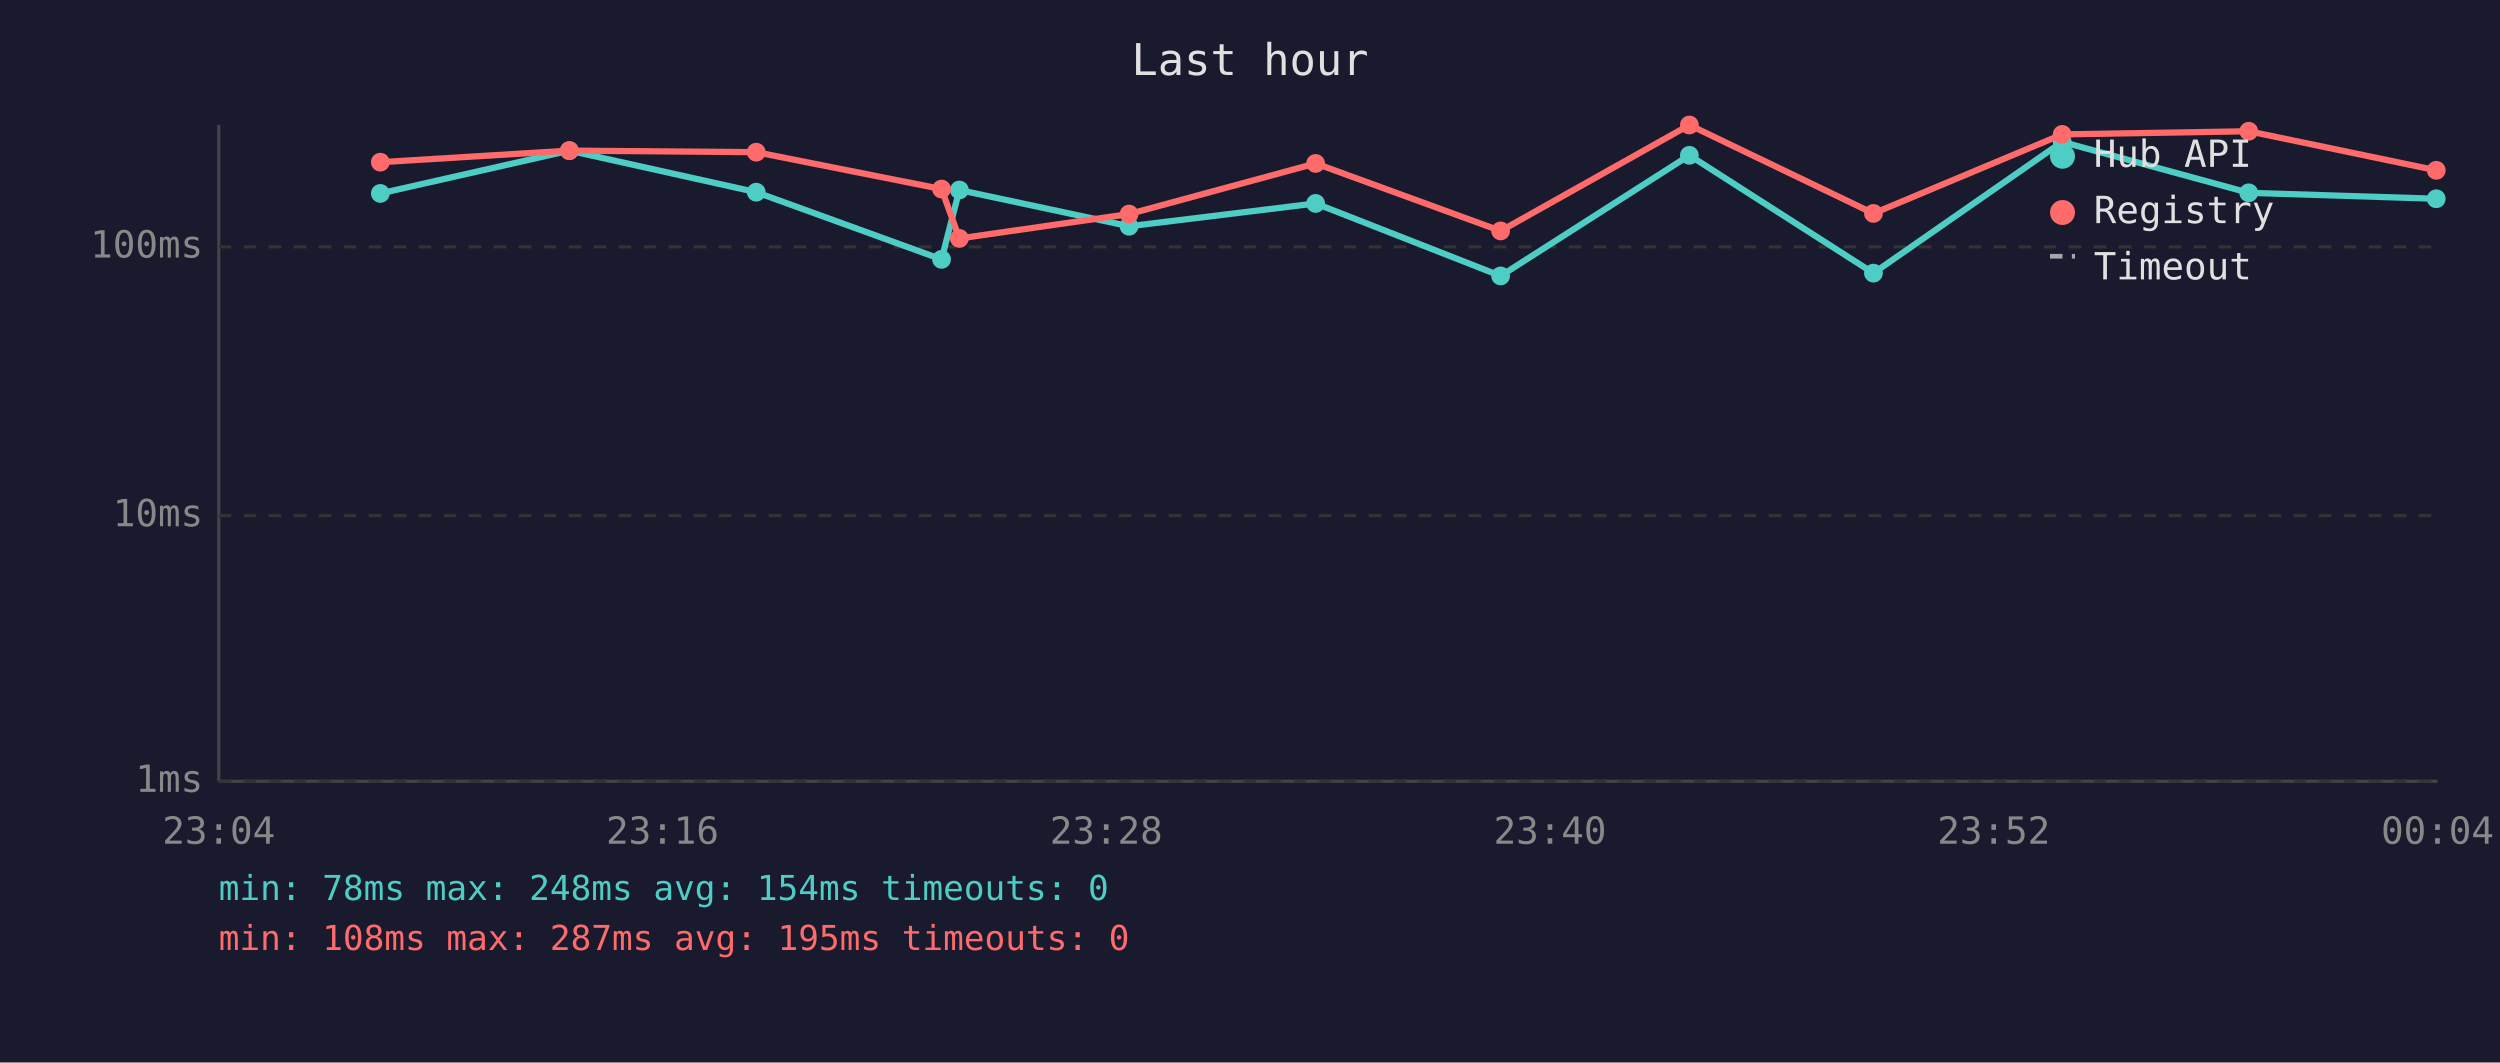
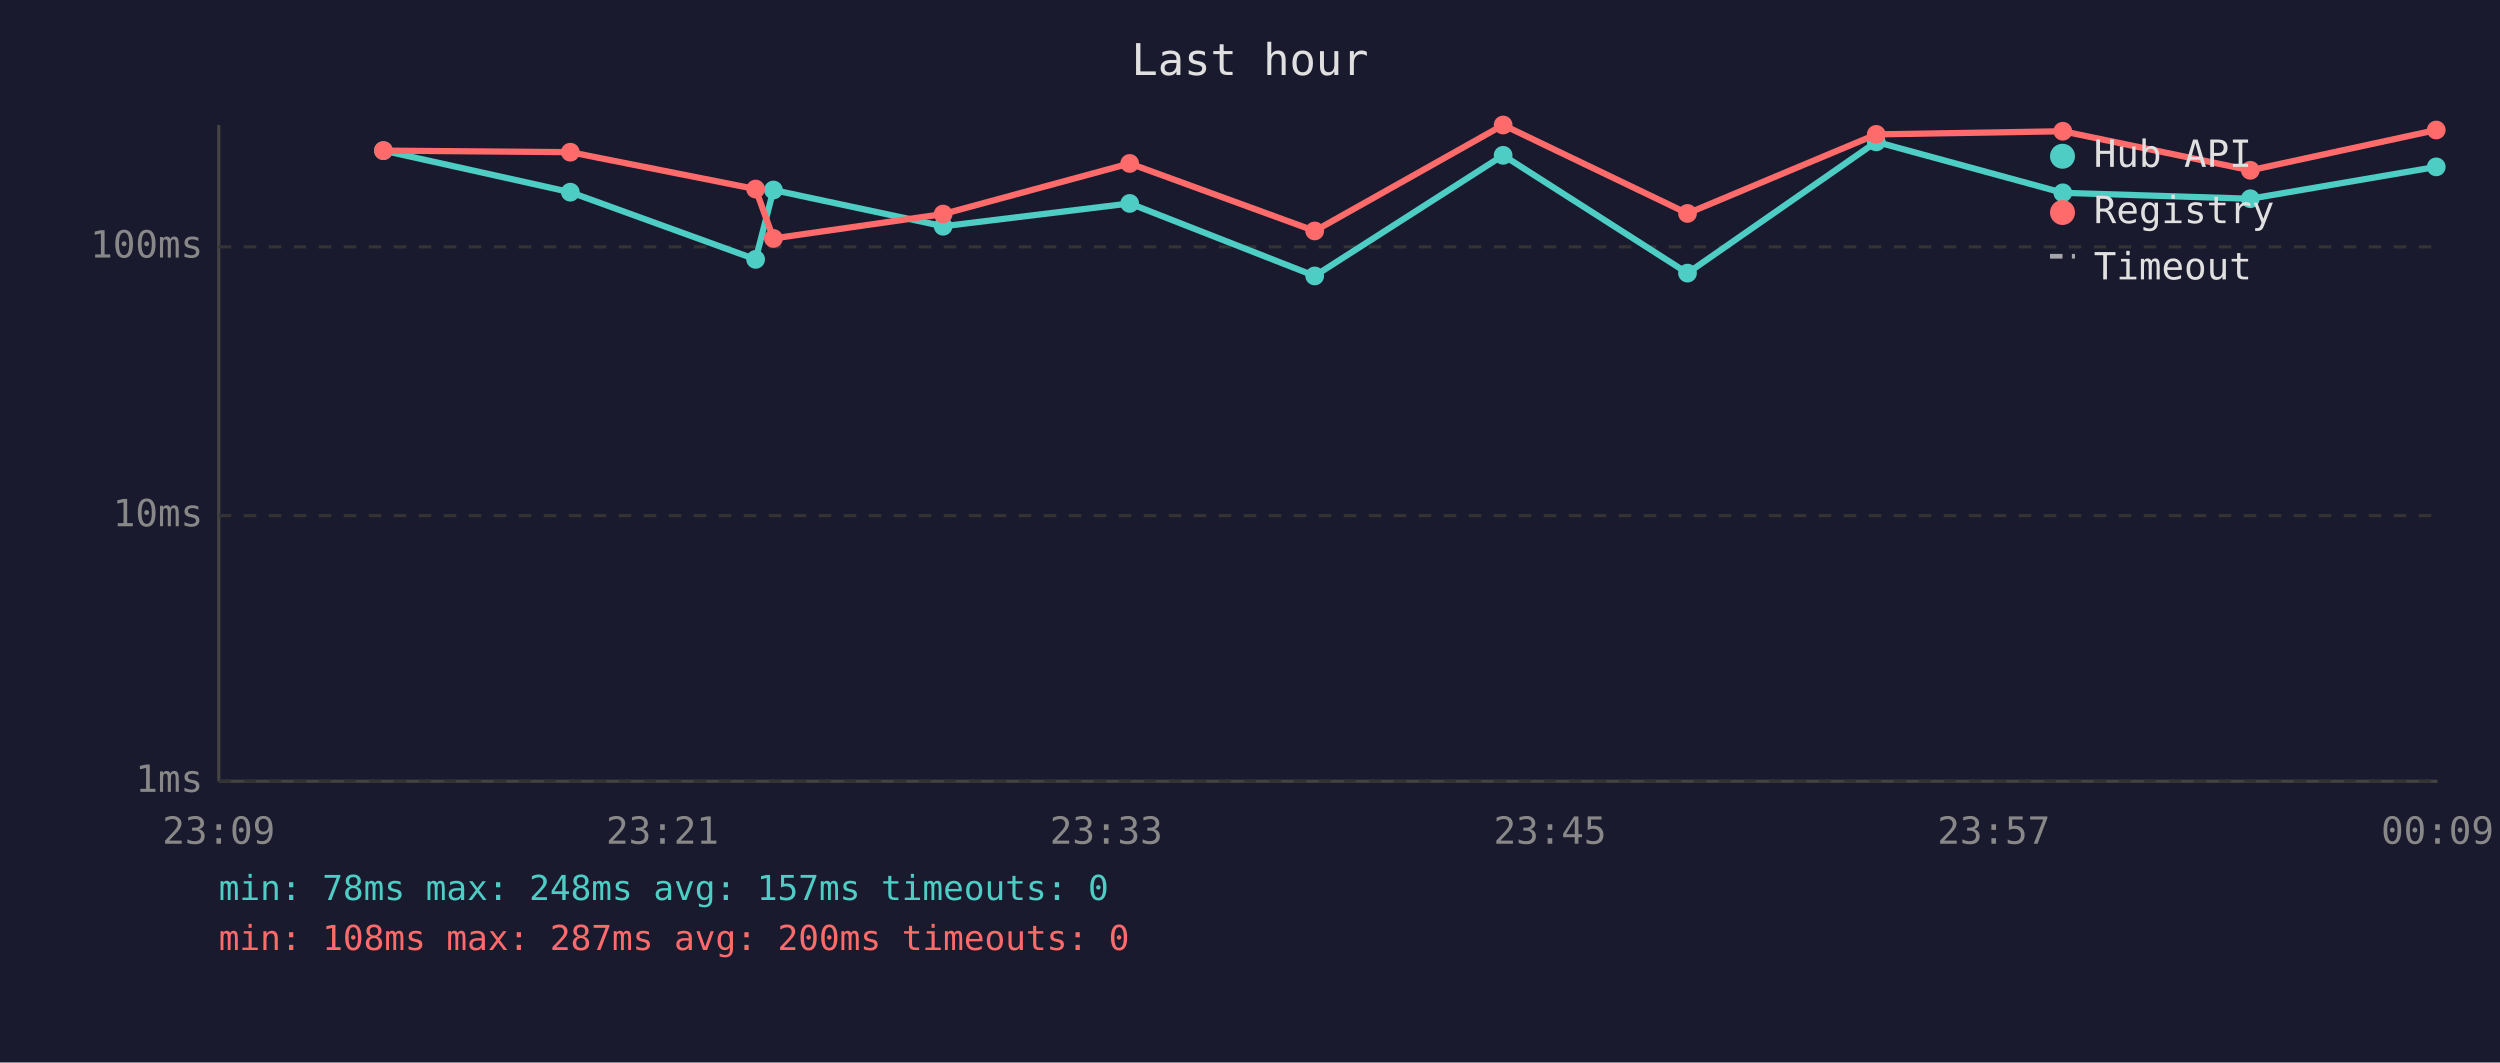
<svg xmlns="http://www.w3.org/2000/svg" viewBox="0 0 800 340" font-family="monospace" font-size="12">
  <rect width="800" height="340" fill="#1a1a2e" />
  <text x="400" y="24" fill="#e0e0e0" font-size="14" text-anchor="middle">Last hour</text>
  <line x1="70" y1="40" x2="70" y2="250" stroke="#444" stroke-width="1" />
  <line x1="70" y1="250" x2="780" y2="250" stroke="#444" stroke-width="1" />
  <line x1="70" y1="250" x2="780" y2="250" stroke="#333" stroke-width="1" stroke-dasharray="4" />
  <text x="65" y="250" fill="#888" text-anchor="end" dominant-baseline="middle">1ms</text>
  <line x1="70" y1="165" x2="780" y2="165" stroke="#333" stroke-width="1" stroke-dasharray="4" />
  <text x="65" y="165" fill="#888" text-anchor="end" dominant-baseline="middle">10ms</text>
  <line x1="70" y1="79" x2="780" y2="79" stroke="#333" stroke-width="1" stroke-dasharray="4" />
  <text x="65" y="79" fill="#888" text-anchor="end" dominant-baseline="middle">100ms</text>
-   <text x="70" y="270" fill="#888" text-anchor="middle">23:04</text>
-   <text x="212" y="270" fill="#888" text-anchor="middle">23:16</text>
-   <text x="354" y="270" fill="#888" text-anchor="middle">23:28</text>
-   <text x="496" y="270" fill="#888" text-anchor="middle">23:40</text>
-   <text x="638" y="270" fill="#888" text-anchor="middle">23:52</text>
-   <text x="780" y="270" fill="#888" text-anchor="middle">00:04</text>
-   <polyline points="121.7,61.9 182.2,48.2 242.0,61.5 301.3,83.0 307.0,60.8 361.3,72.4 421.0,65.1 480.2,88.3 540.6,49.7 599.5,87.4 659.9,45.4 719.6,61.7 779.6,63.6" fill="none" stroke="#4ecdc4" stroke-width="2" opacity="1" />
-   <circle cx="121.7" cy="61.9" r="3" fill="#4ecdc4" />
-   <circle cx="182.2" cy="48.2" r="3" fill="#4ecdc4" />
-   <circle cx="242.0" cy="61.5" r="3" fill="#4ecdc4" />
-   <circle cx="301.3" cy="83.0" r="3" fill="#4ecdc4" />
-   <circle cx="307.0" cy="60.8" r="3" fill="#4ecdc4" />
-   <circle cx="361.3" cy="72.4" r="3" fill="#4ecdc4" />
-   <circle cx="421.0" cy="65.1" r="3" fill="#4ecdc4" />
-   <circle cx="480.2" cy="88.3" r="3" fill="#4ecdc4" />
-   <circle cx="540.6" cy="49.7" r="3" fill="#4ecdc4" />
-   <circle cx="599.5" cy="87.4" r="3" fill="#4ecdc4" />
-   <circle cx="659.9" cy="45.4" r="3" fill="#4ecdc4" />
-   <circle cx="719.6" cy="61.7" r="3" fill="#4ecdc4" />
-   <circle cx="779.6" cy="63.6" r="3" fill="#4ecdc4" />
-   <polyline points="121.7,51.9 182.2,48.2 242.0,48.7 301.3,60.5 307.0,76.3 361.3,68.5 421.0,52.3 480.2,73.9 540.6,40.0 599.5,68.3 659.9,43.0 719.6,42.0 779.6,54.5" fill="none" stroke="#ff6b6b" stroke-width="2" opacity="1" />
-   <circle cx="121.7" cy="51.9" r="3" fill="#ff6b6b" />
-   <circle cx="182.2" cy="48.2" r="3" fill="#ff6b6b" />
-   <circle cx="242.0" cy="48.7" r="3" fill="#ff6b6b" />
-   <circle cx="301.3" cy="60.5" r="3" fill="#ff6b6b" />
-   <circle cx="307.0" cy="76.3" r="3" fill="#ff6b6b" />
-   <circle cx="361.3" cy="68.5" r="3" fill="#ff6b6b" />
-   <circle cx="421.0" cy="52.3" r="3" fill="#ff6b6b" />
-   <circle cx="480.2" cy="73.9" r="3" fill="#ff6b6b" />
-   <circle cx="540.6" cy="40.0" r="3" fill="#ff6b6b" />
-   <circle cx="599.5" cy="68.3" r="3" fill="#ff6b6b" />
-   <circle cx="659.9" cy="43.0" r="3" fill="#ff6b6b" />
-   <circle cx="719.6" cy="42.0" r="3" fill="#ff6b6b" />
-   <circle cx="779.6" cy="54.5" r="3" fill="#ff6b6b" />
+   <text x="70" y="270" fill="#888" text-anchor="middle">23:09</text>
+   <text x="212" y="270" fill="#888" text-anchor="middle">23:21</text>
+   <text x="354" y="270" fill="#888" text-anchor="middle">23:33</text>
+   <text x="496" y="270" fill="#888" text-anchor="middle">23:45</text>
+   <text x="638" y="270" fill="#888" text-anchor="middle">23:57</text>
+   <text x="780" y="270" fill="#888" text-anchor="middle">00:09</text>
+   <polyline points="122.7,48.2 182.5,61.5 241.8,83.0 247.5,60.8 301.8,72.4 361.5,65.1 420.7,88.3 481.0,49.7 540.0,87.4 600.4,45.4 660.1,61.7 720.1,63.6 779.6,53.4" fill="none" stroke="#4ecdc4" stroke-width="2" opacity="1" />
+   <circle cx="122.7" cy="48.2" r="3" fill="#4ecdc4" />
+   <circle cx="182.5" cy="61.5" r="3" fill="#4ecdc4" />
+   <circle cx="241.8" cy="83.0" r="3" fill="#4ecdc4" />
+   <circle cx="247.5" cy="60.8" r="3" fill="#4ecdc4" />
+   <circle cx="301.8" cy="72.4" r="3" fill="#4ecdc4" />
+   <circle cx="361.5" cy="65.1" r="3" fill="#4ecdc4" />
+   <circle cx="420.7" cy="88.3" r="3" fill="#4ecdc4" />
+   <circle cx="481.0" cy="49.7" r="3" fill="#4ecdc4" />
+   <circle cx="540.0" cy="87.4" r="3" fill="#4ecdc4" />
+   <circle cx="600.4" cy="45.4" r="3" fill="#4ecdc4" />
+   <circle cx="660.1" cy="61.7" r="3" fill="#4ecdc4" />
+   <circle cx="720.1" cy="63.6" r="3" fill="#4ecdc4" />
+   <circle cx="779.6" cy="53.4" r="3" fill="#4ecdc4" />
+   <polyline points="122.7,48.2 182.5,48.7 241.8,60.5 247.5,76.3 301.8,68.5 361.5,52.3 420.7,73.9 481.0,40.0 540.0,68.3 600.4,43.0 660.1,42.0 720.1,54.5 779.6,41.6" fill="none" stroke="#ff6b6b" stroke-width="2" opacity="1" />
+   <circle cx="122.7" cy="48.2" r="3" fill="#ff6b6b" />
+   <circle cx="182.5" cy="48.7" r="3" fill="#ff6b6b" />
+   <circle cx="241.8" cy="60.5" r="3" fill="#ff6b6b" />
+   <circle cx="247.5" cy="76.3" r="3" fill="#ff6b6b" />
+   <circle cx="301.8" cy="68.5" r="3" fill="#ff6b6b" />
+   <circle cx="361.5" cy="52.3" r="3" fill="#ff6b6b" />
+   <circle cx="420.7" cy="73.9" r="3" fill="#ff6b6b" />
+   <circle cx="481.0" cy="40.0" r="3" fill="#ff6b6b" />
+   <circle cx="540.0" cy="68.3" r="3" fill="#ff6b6b" />
+   <circle cx="600.4" cy="43.0" r="3" fill="#ff6b6b" />
+   <circle cx="660.1" cy="42.0" r="3" fill="#ff6b6b" />
+   <circle cx="720.1" cy="54.5" r="3" fill="#ff6b6b" />
+   <circle cx="779.6" cy="41.6" r="3" fill="#ff6b6b" />
  <circle cx="660" cy="50" r="4" fill="#4ecdc4" />
  <text x="670" y="50" fill="#e0e0e0" dominant-baseline="middle">Hub API</text>
  <circle cx="660" cy="68" r="4" fill="#ff6b6b" />
  <text x="670" y="68" fill="#e0e0e0" dominant-baseline="middle">Registry</text>
  <line x1="656" y1="82" x2="664" y2="82" stroke="#e0e0e0" stroke-width="1.5" stroke-dasharray="4,3" opacity="0.7" />
  <text x="670" y="86" fill="#e0e0e0" dominant-baseline="middle">Timeout</text>
-   <text x="70" y="288" fill="#4ecdc4" font-size="11">min: 78ms  max: 248ms  avg: 154ms  timeouts: 0</text>
-   <text x="70" y="304" fill="#ff6b6b" font-size="11">min: 108ms  max: 287ms  avg: 195ms  timeouts: 0</text>
+   <text x="70" y="288" fill="#4ecdc4" font-size="11">min: 78ms  max: 248ms  avg: 157ms  timeouts: 0</text>
+   <text x="70" y="304" fill="#ff6b6b" font-size="11">min: 108ms  max: 287ms  avg: 200ms  timeouts: 0</text>
</svg>
